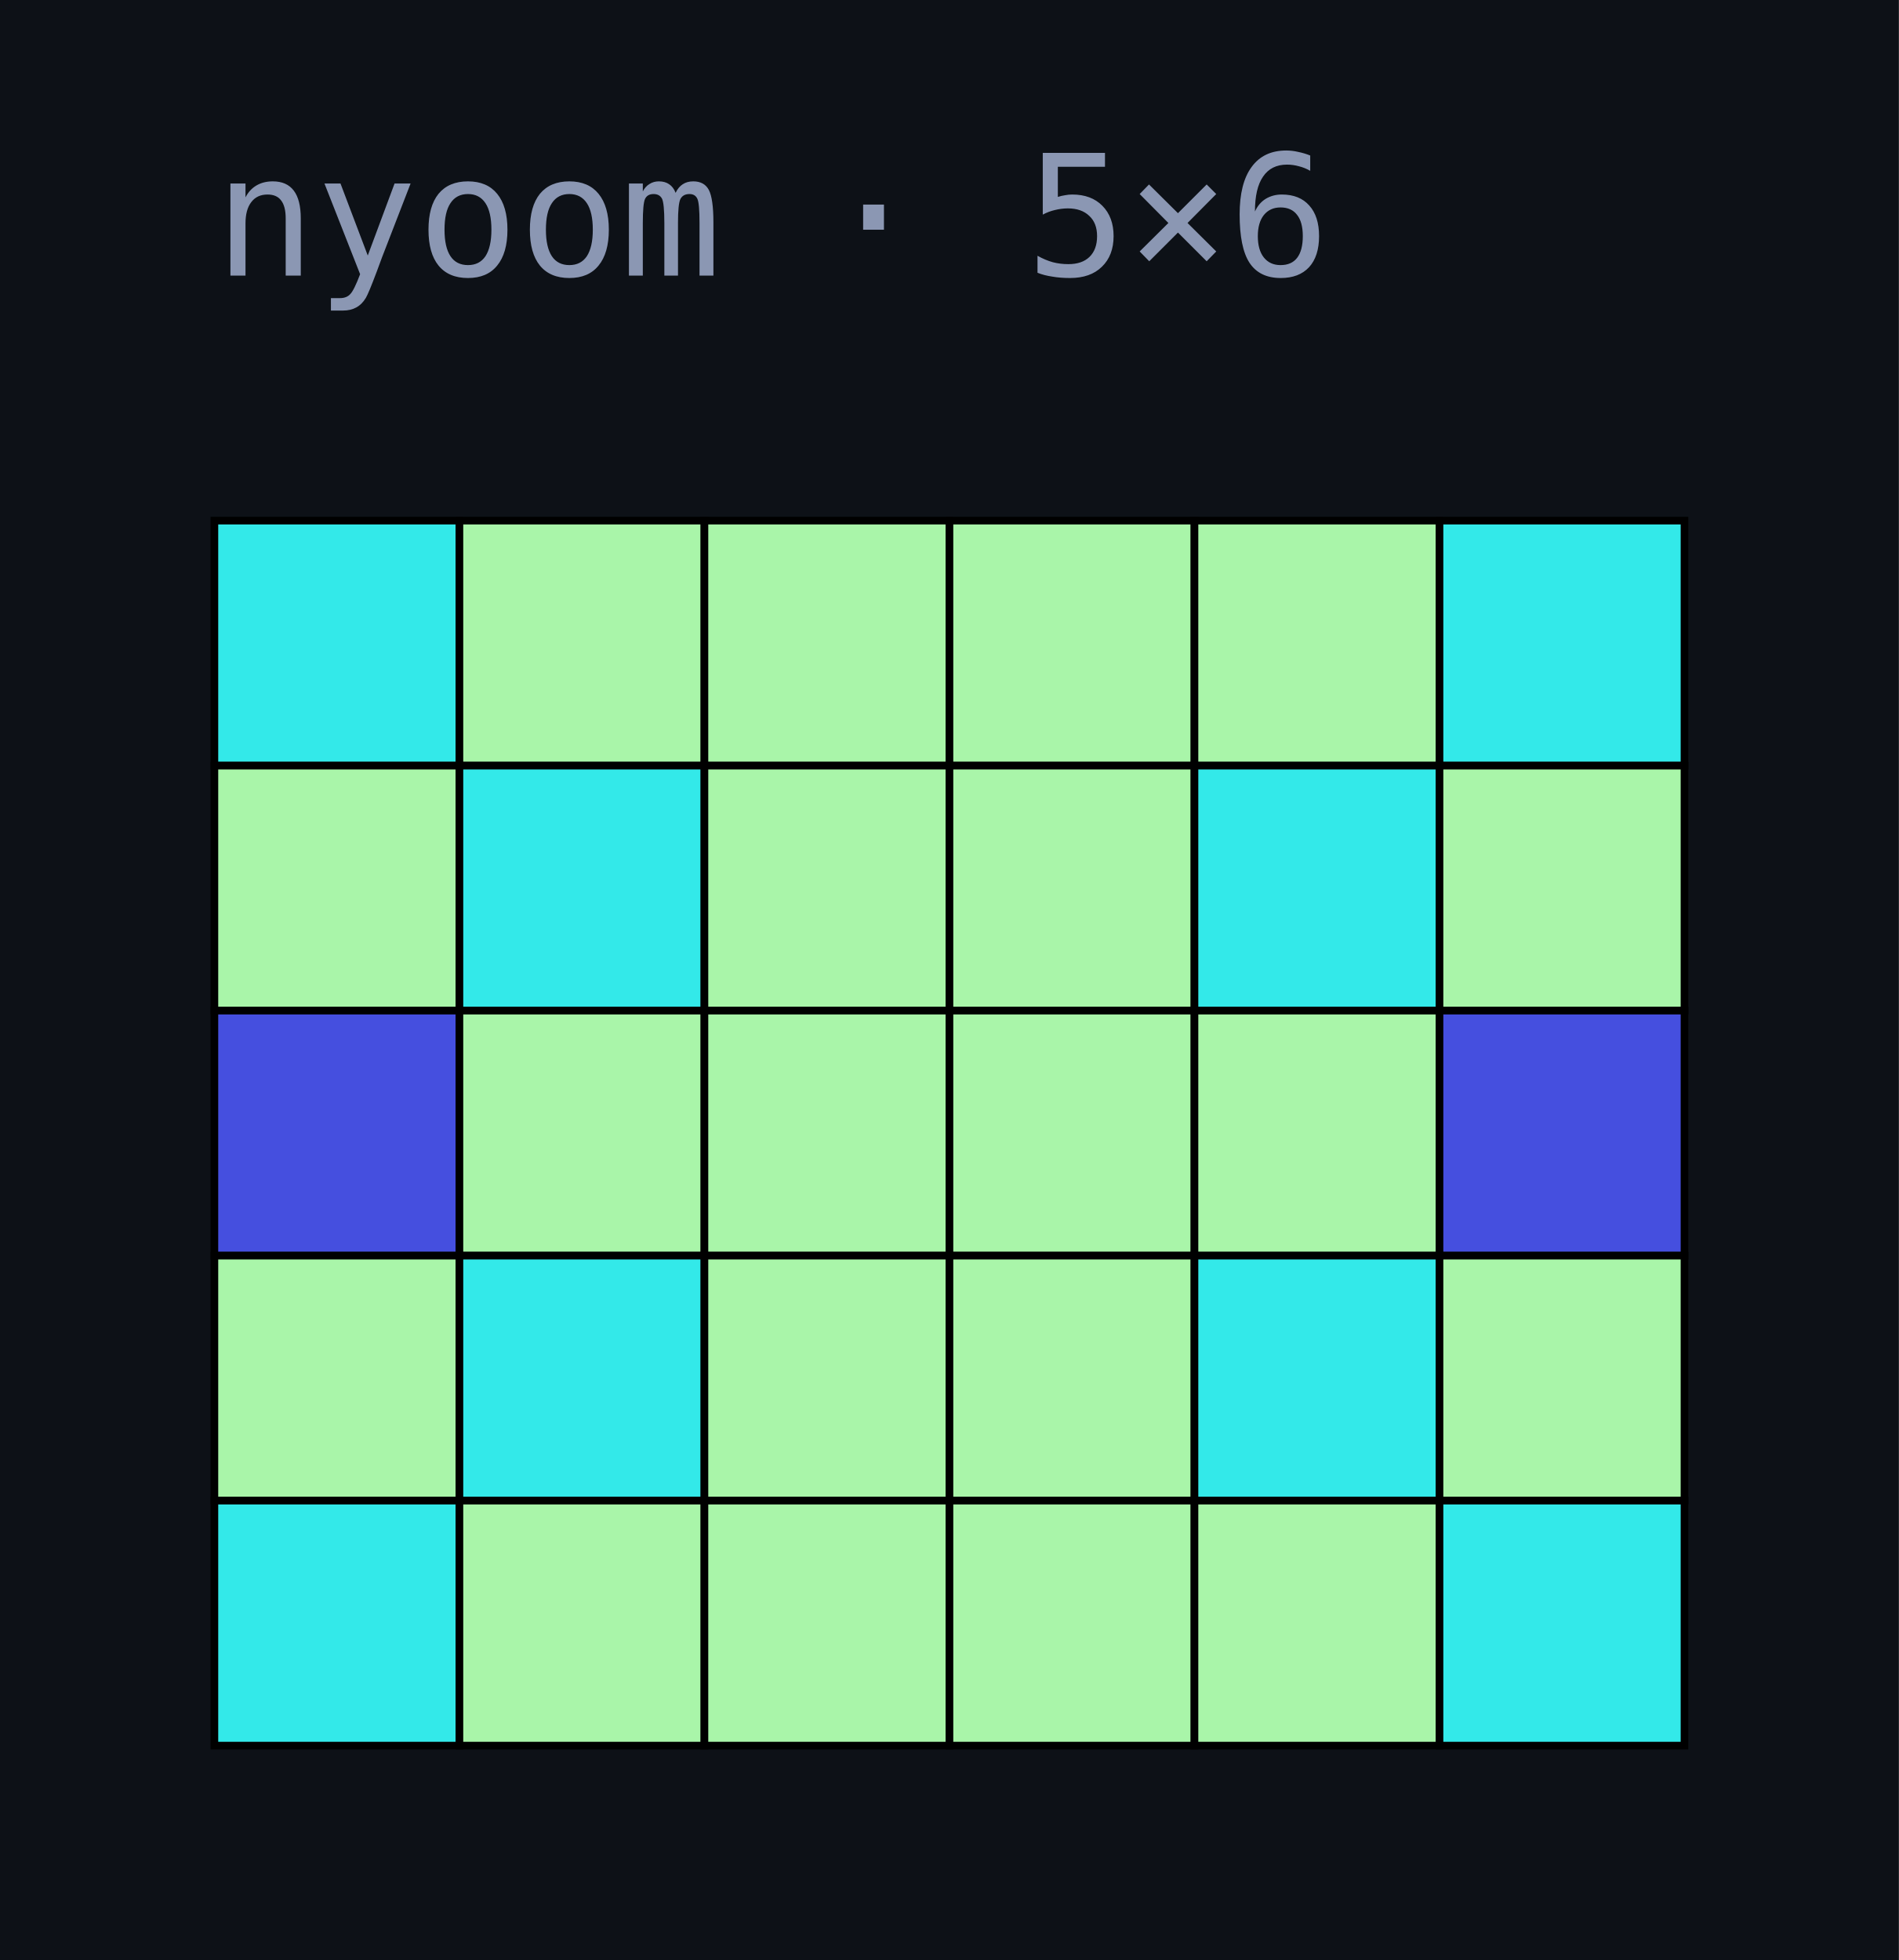
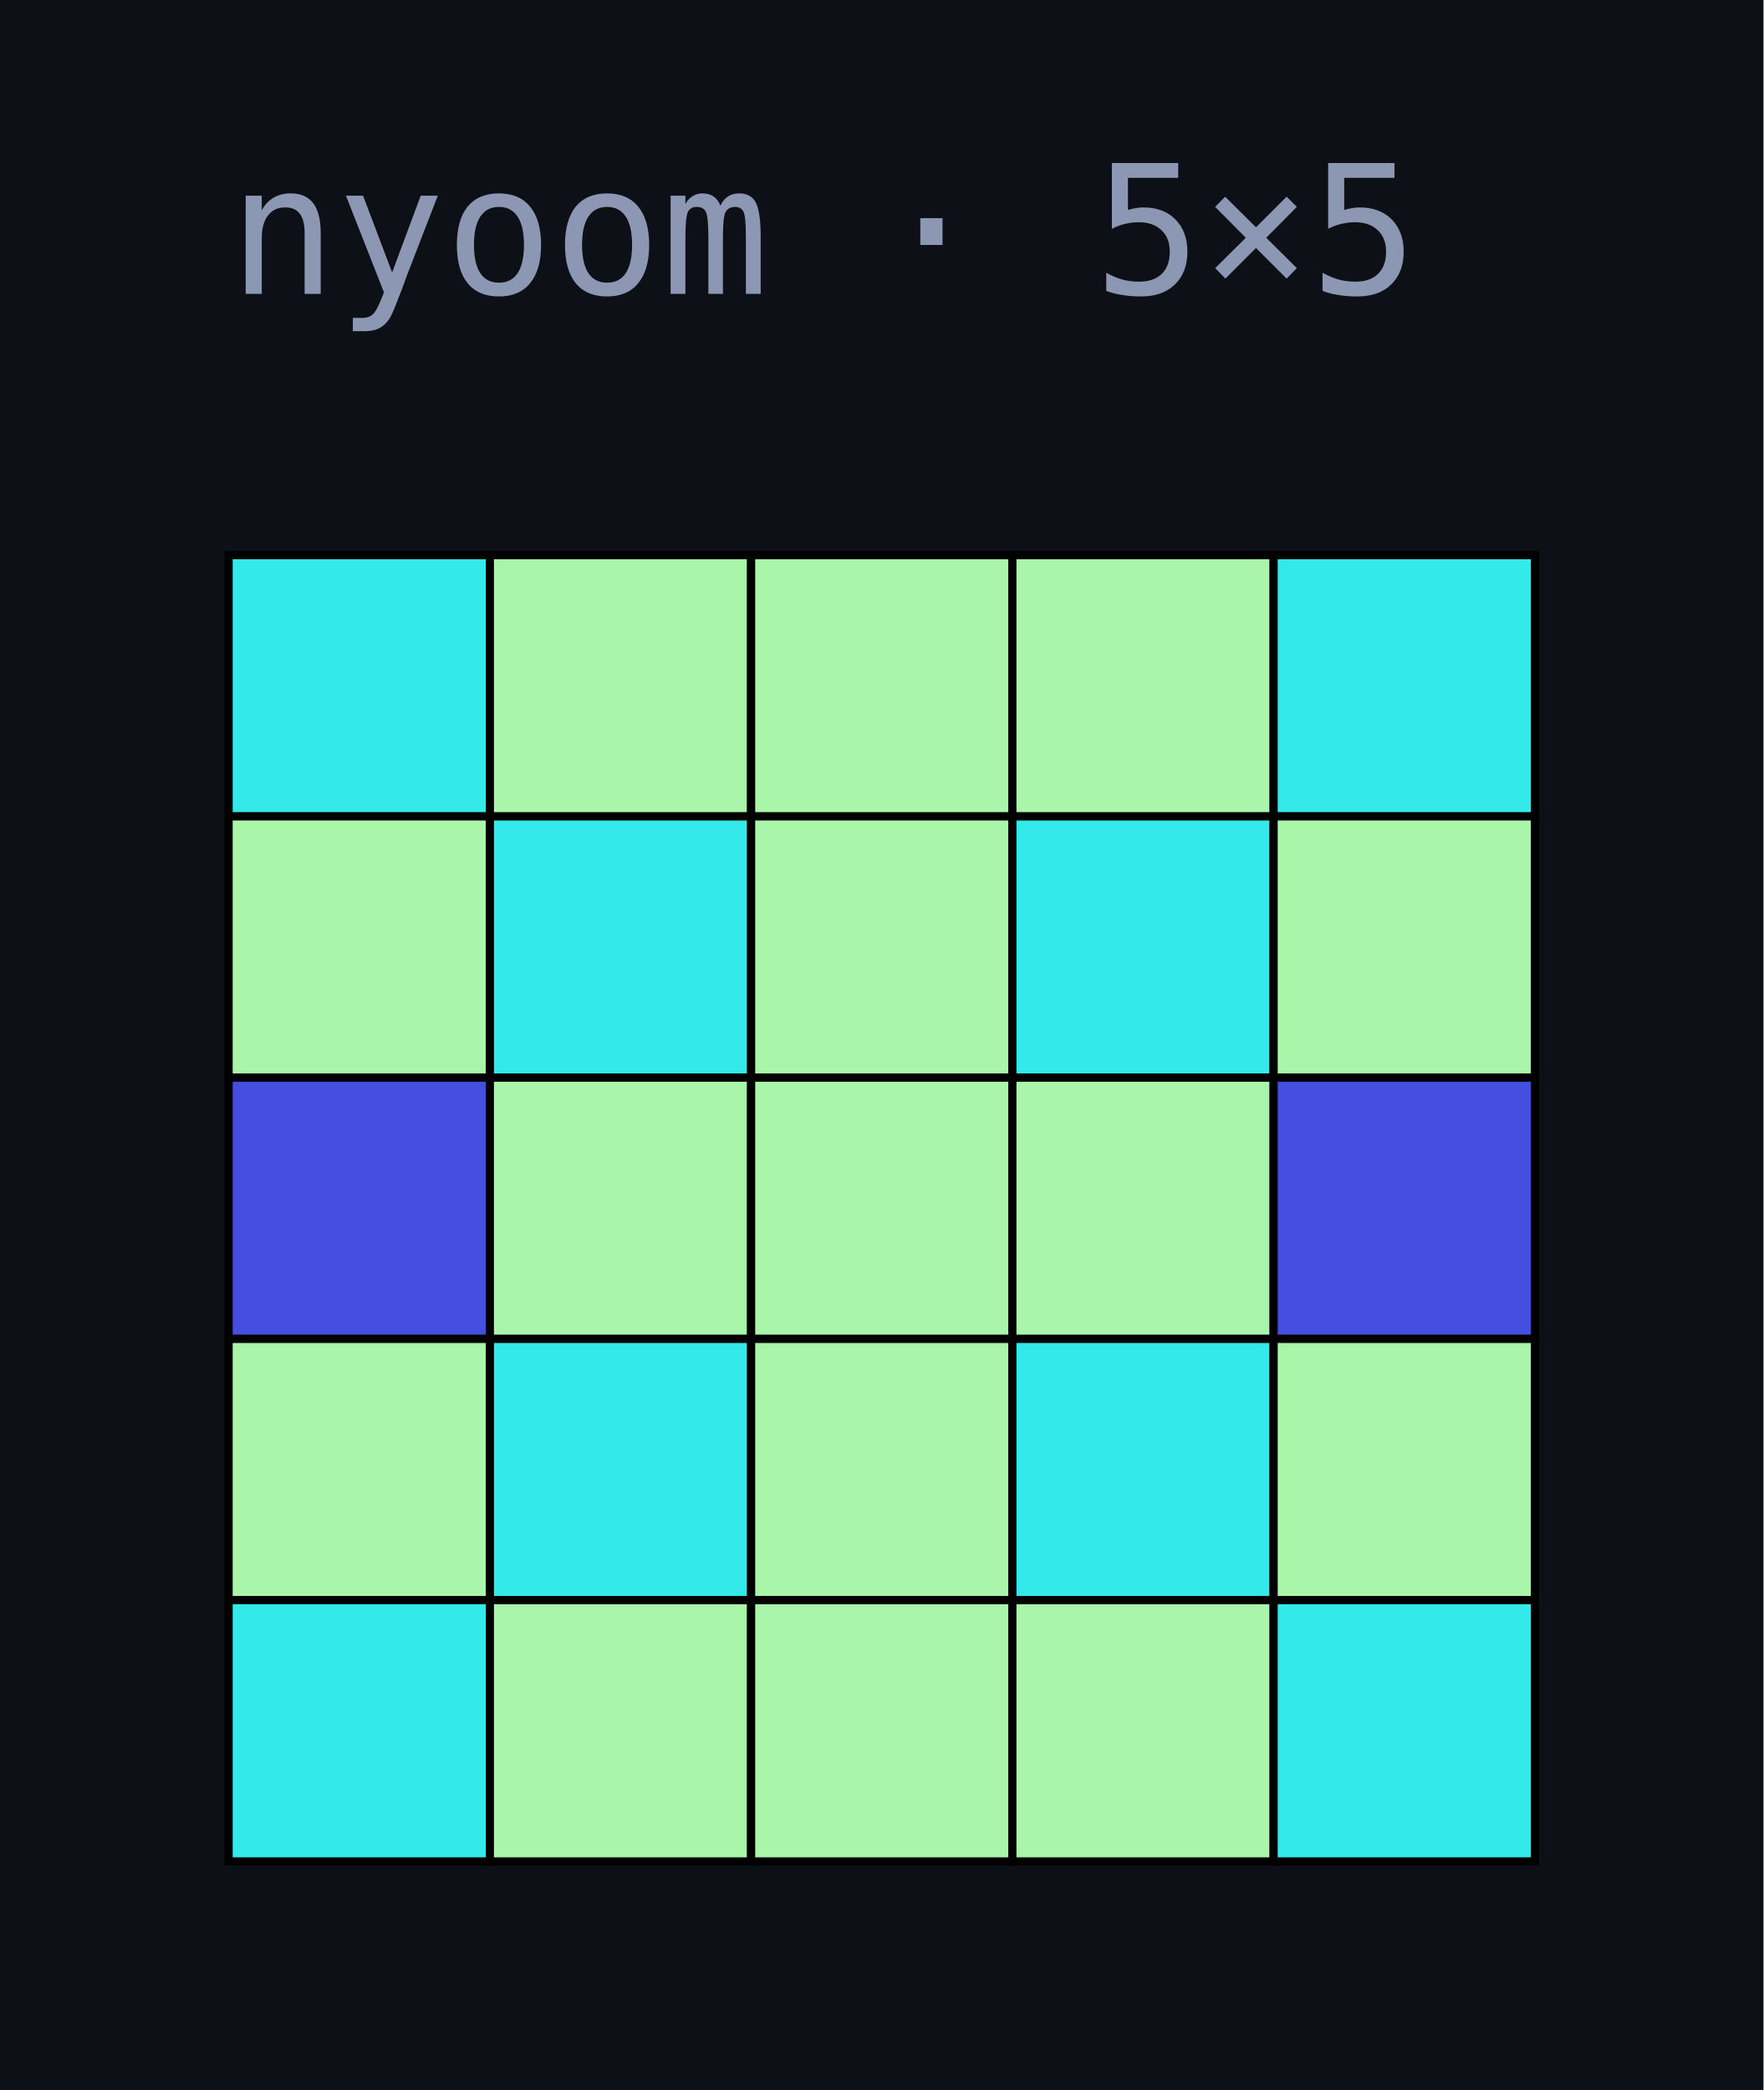
- <svg xmlns="http://www.w3.org/2000/svg" width="124" height="128" viewBox="0 0 124 128">
+ <svg xmlns="http://www.w3.org/2000/svg" width="108" height="128" viewBox="0 0 108 128">
  <rect width="100%" height="100%" fill="#0d1117" />
-   <text x="14" y="18" fill="#8b97b3" font-family="ui-monospace,Menlo,Consolas,monospace" font-size="11">nyoom · 5×6</text>
+   <text x="14" y="18" fill="#8b97b3" font-family="ui-monospace,Menlo,Consolas,monospace" font-size="11">nyoom · 5×5</text>
  <rect x="14" y="34" width="16" height="16" fill="#33E9E9" stroke="#000" stroke-width="0.5" />
  <rect x="30" y="34" width="16" height="16" fill="#A9F5A9" stroke="#000" stroke-width="0.5" />
  <rect x="46" y="34" width="16" height="16" fill="#A9F5A9" stroke="#000" stroke-width="0.5" />
  <rect x="62" y="34" width="16" height="16" fill="#A9F5A9" stroke="#000" stroke-width="0.5" />
-   <rect x="78" y="34" width="16" height="16" fill="#A9F5A9" stroke="#000" stroke-width="0.5" />
-   <rect x="94" y="34" width="16" height="16" fill="#33E9E9" stroke="#000" stroke-width="0.5" />
+   <rect x="78" y="34" width="16" height="16" fill="#33E9E9" stroke="#000" stroke-width="0.5" />
  <rect x="14" y="50" width="16" height="16" fill="#A9F5A9" stroke="#000" stroke-width="0.5" />
  <rect x="30" y="50" width="16" height="16" fill="#33E9E9" stroke="#000" stroke-width="0.5" />
  <rect x="46" y="50" width="16" height="16" fill="#A9F5A9" stroke="#000" stroke-width="0.5" />
-   <rect x="62" y="50" width="16" height="16" fill="#A9F5A9" stroke="#000" stroke-width="0.5" />
-   <rect x="78" y="50" width="16" height="16" fill="#33E9E9" stroke="#000" stroke-width="0.5" />
-   <rect x="94" y="50" width="16" height="16" fill="#A9F5A9" stroke="#000" stroke-width="0.5" />
+   <rect x="62" y="50" width="16" height="16" fill="#33E9E9" stroke="#000" stroke-width="0.5" />
+   <rect x="78" y="50" width="16" height="16" fill="#A9F5A9" stroke="#000" stroke-width="0.5" />
  <rect x="14" y="66" width="16" height="16" fill="#454FDF" stroke="#000" stroke-width="0.5" />
  <rect x="30" y="66" width="16" height="16" fill="#A9F5A9" stroke="#000" stroke-width="0.5" />
  <rect x="46" y="66" width="16" height="16" fill="#A9F5A9" stroke="#000" stroke-width="0.5" />
  <rect x="62" y="66" width="16" height="16" fill="#A9F5A9" stroke="#000" stroke-width="0.5" />
-   <rect x="78" y="66" width="16" height="16" fill="#A9F5A9" stroke="#000" stroke-width="0.5" />
-   <rect x="94" y="66" width="16" height="16" fill="#454FDF" stroke="#000" stroke-width="0.5" />
+   <rect x="78" y="66" width="16" height="16" fill="#454FDF" stroke="#000" stroke-width="0.5" />
  <rect x="14" y="82" width="16" height="16" fill="#A9F5A9" stroke="#000" stroke-width="0.5" />
  <rect x="30" y="82" width="16" height="16" fill="#33E9E9" stroke="#000" stroke-width="0.5" />
  <rect x="46" y="82" width="16" height="16" fill="#A9F5A9" stroke="#000" stroke-width="0.5" />
-   <rect x="62" y="82" width="16" height="16" fill="#A9F5A9" stroke="#000" stroke-width="0.5" />
-   <rect x="78" y="82" width="16" height="16" fill="#33E9E9" stroke="#000" stroke-width="0.5" />
-   <rect x="94" y="82" width="16" height="16" fill="#A9F5A9" stroke="#000" stroke-width="0.5" />
+   <rect x="62" y="82" width="16" height="16" fill="#33E9E9" stroke="#000" stroke-width="0.5" />
+   <rect x="78" y="82" width="16" height="16" fill="#A9F5A9" stroke="#000" stroke-width="0.5" />
  <rect x="14" y="98" width="16" height="16" fill="#33E9E9" stroke="#000" stroke-width="0.5" />
  <rect x="30" y="98" width="16" height="16" fill="#A9F5A9" stroke="#000" stroke-width="0.5" />
  <rect x="46" y="98" width="16" height="16" fill="#A9F5A9" stroke="#000" stroke-width="0.5" />
  <rect x="62" y="98" width="16" height="16" fill="#A9F5A9" stroke="#000" stroke-width="0.5" />
-   <rect x="78" y="98" width="16" height="16" fill="#A9F5A9" stroke="#000" stroke-width="0.5" />
-   <rect x="94" y="98" width="16" height="16" fill="#33E9E9" stroke="#000" stroke-width="0.5" />
+   <rect x="78" y="98" width="16" height="16" fill="#33E9E9" stroke="#000" stroke-width="0.5" />
</svg>
